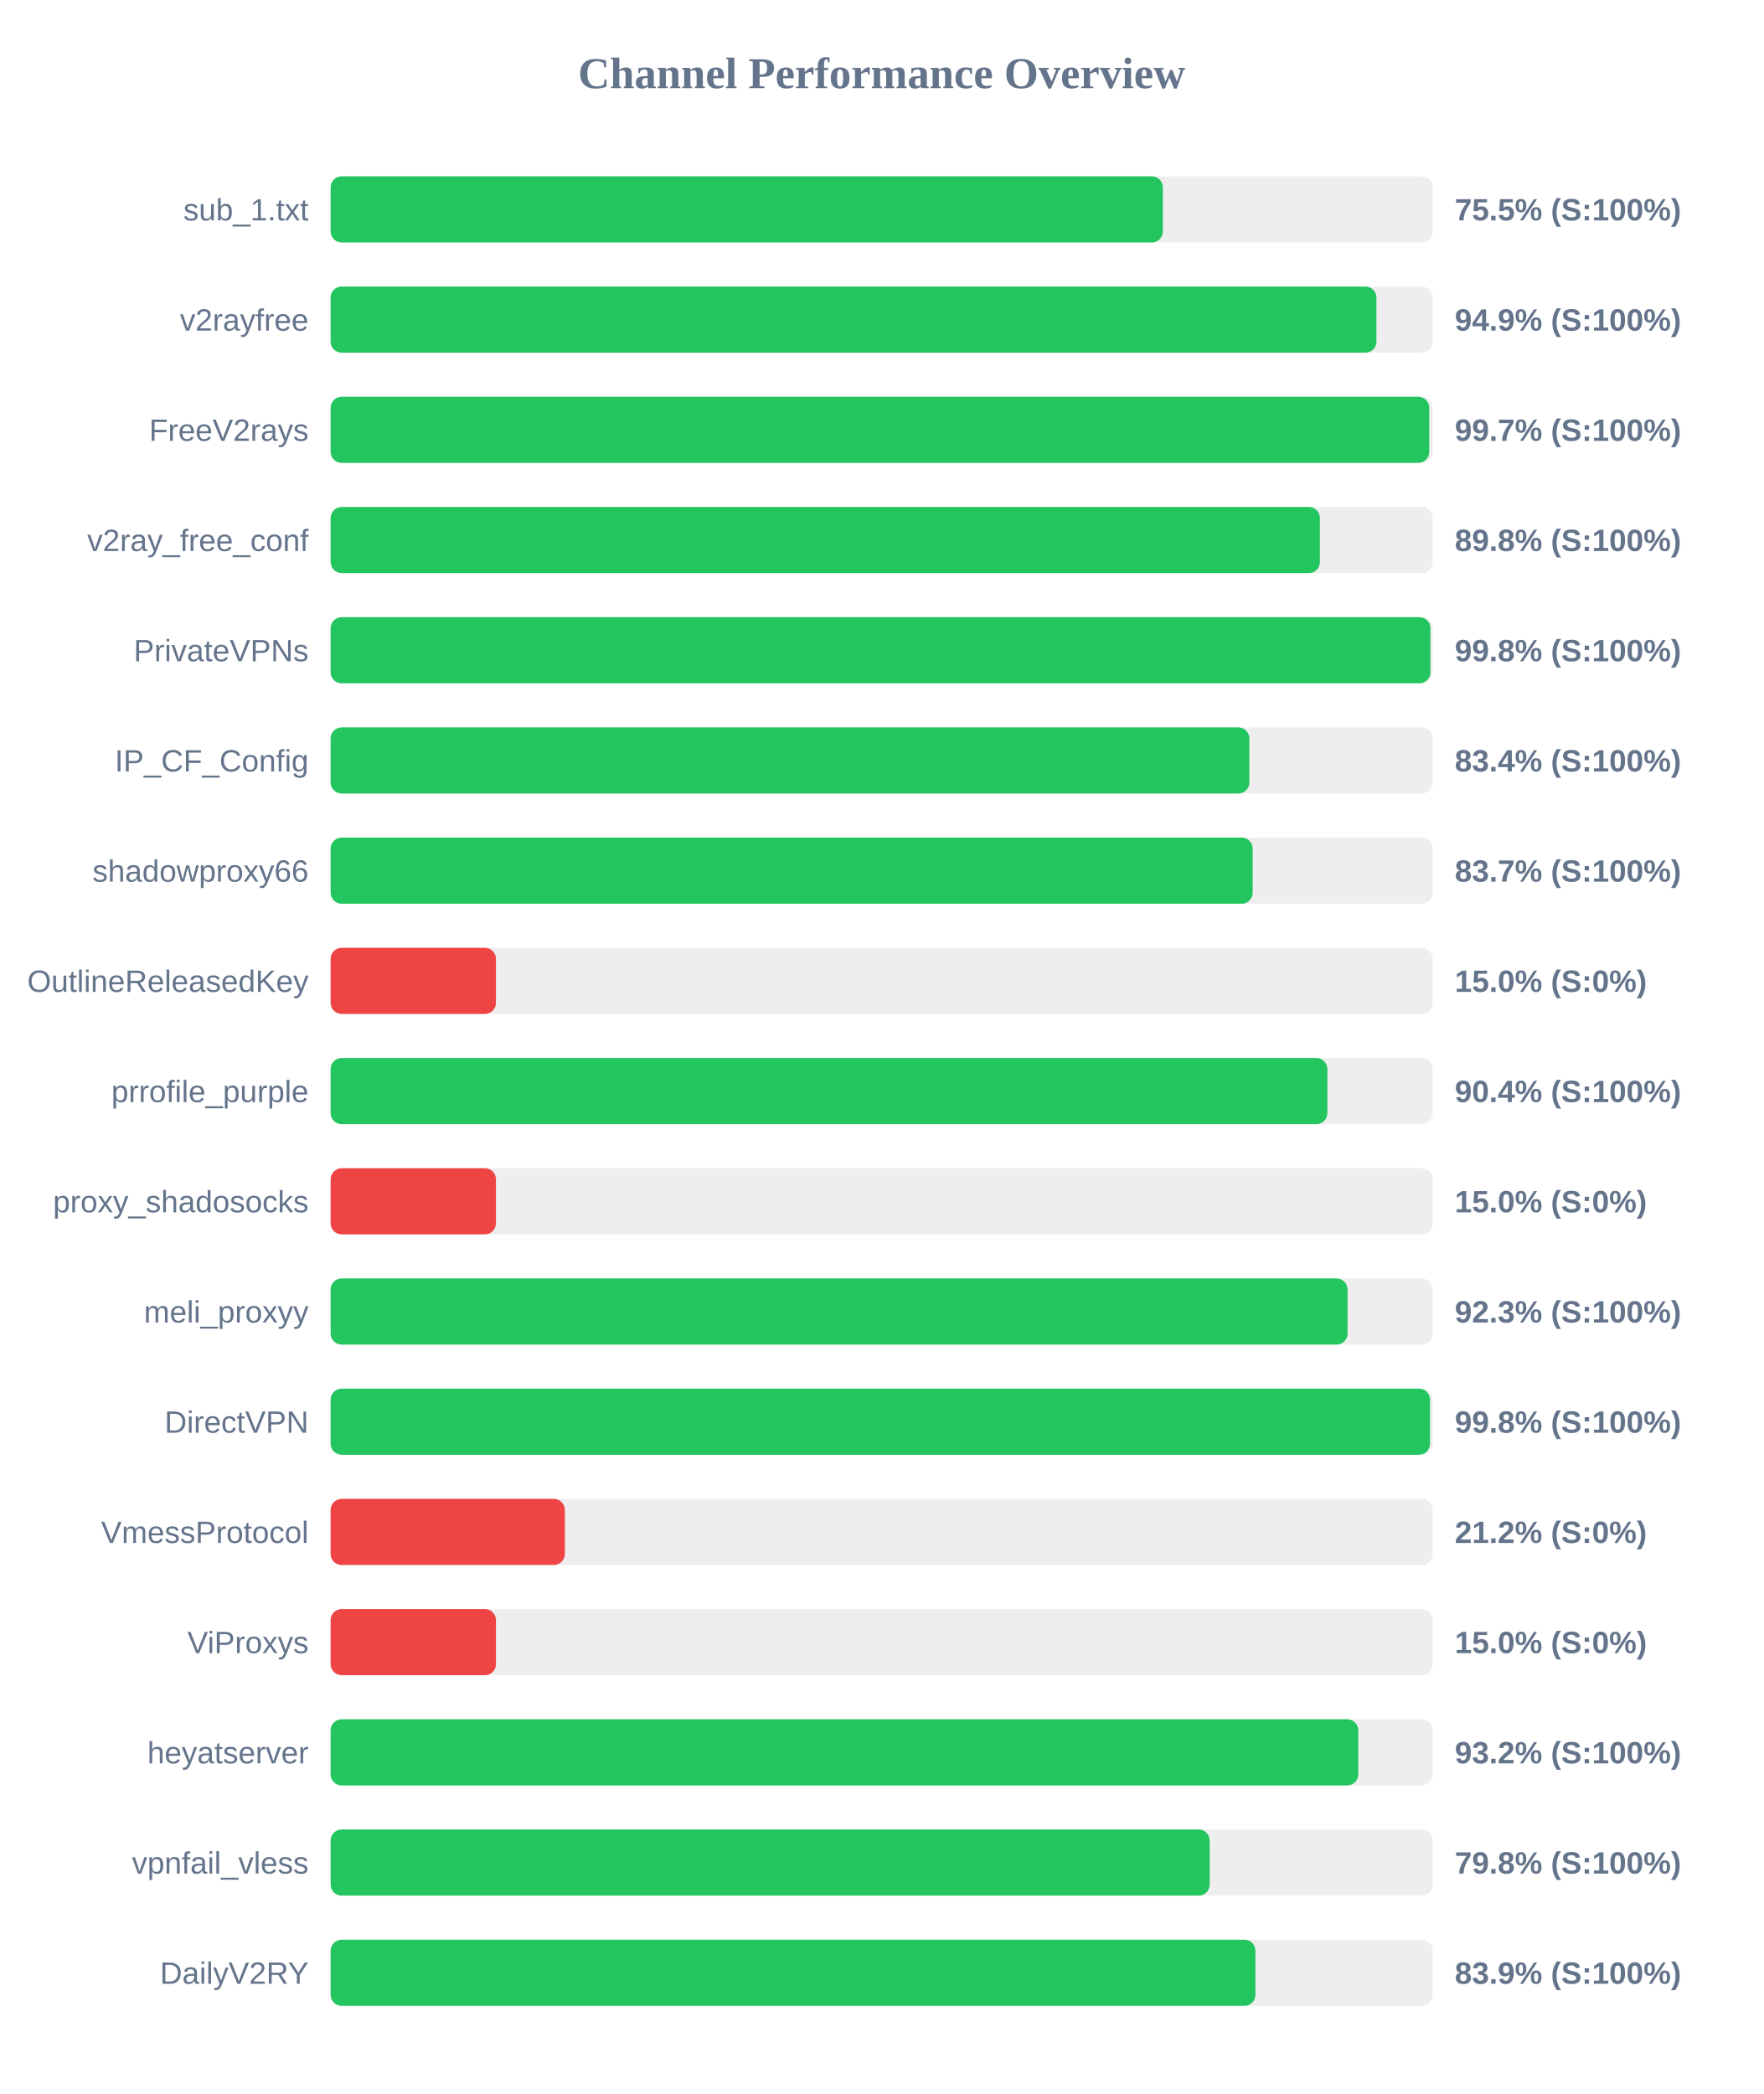
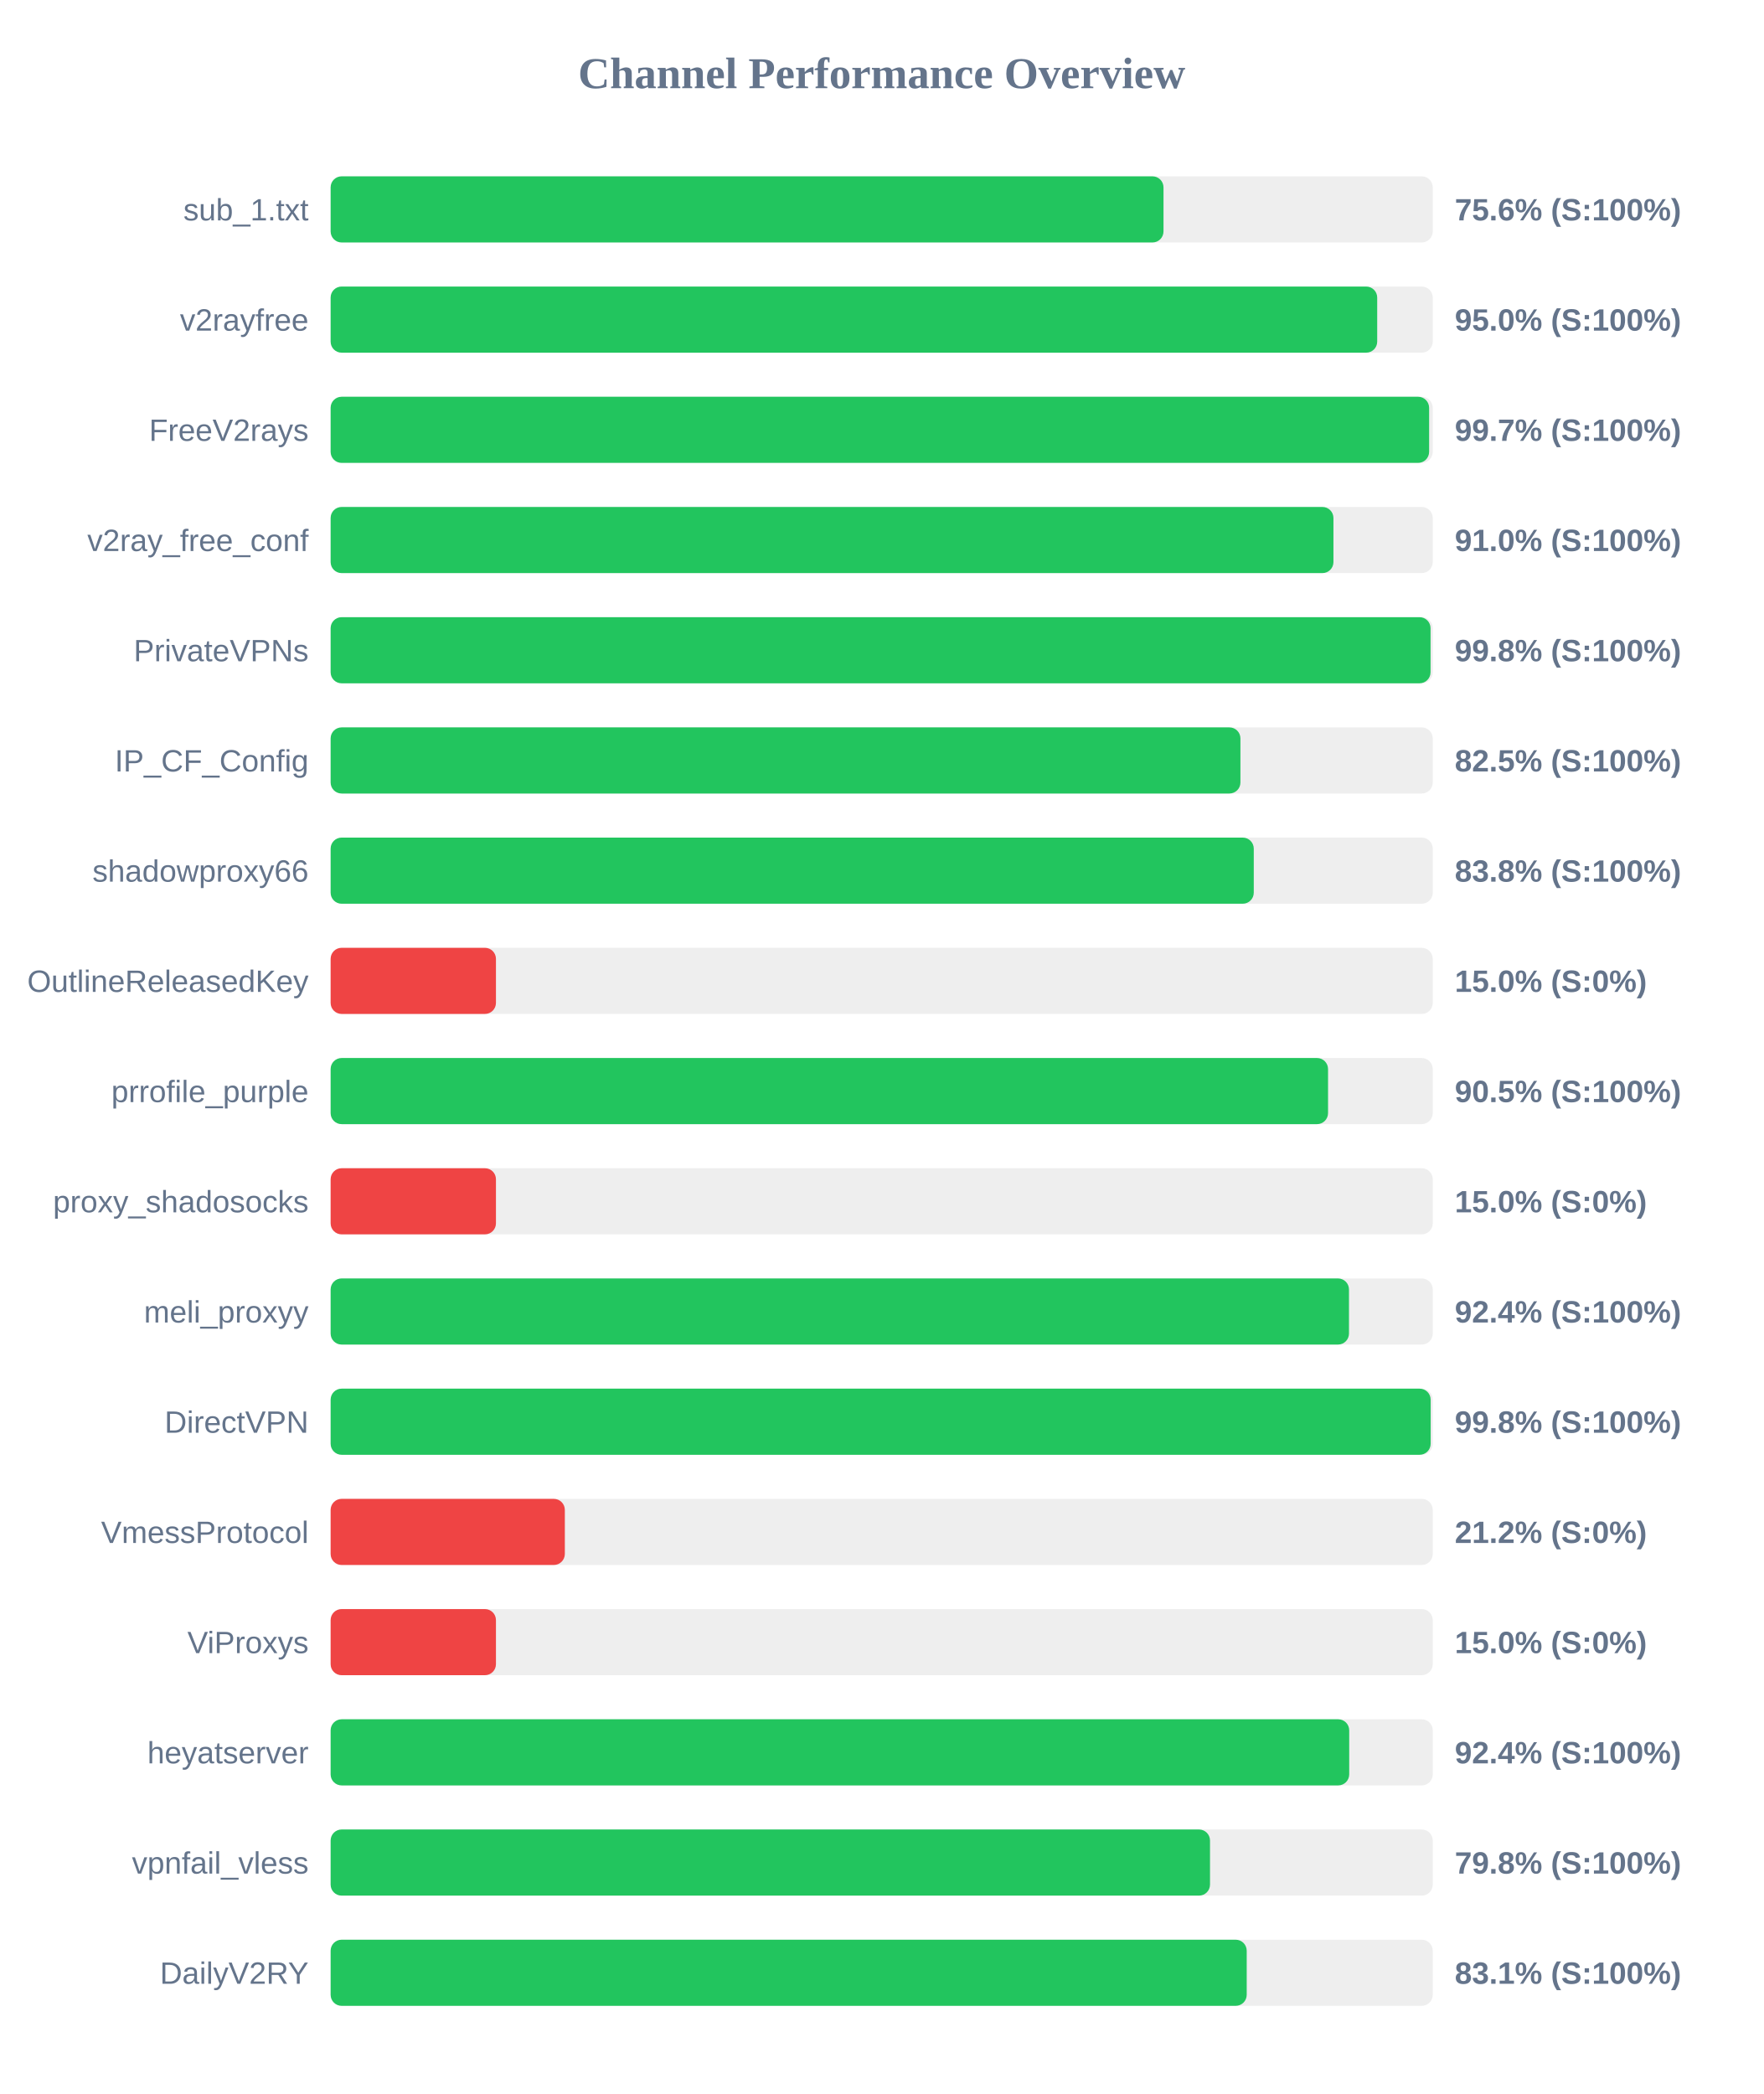
<svg xmlns="http://www.w3.org/2000/svg" width="800" height="950" version="1.1">
  <style>
        .row { font: 14px Arial; fill: #64748b; }
        .score { font: bold 14px Arial; fill: #64748b; }
    </style>
  <text x="400" y="40" text-anchor="middle" font-size="20px" font-weight="bold" fill="#64748b">Channel Performance Overview</text>
  <rect x="150" y="80" width="500" height="30" fill="#eee" rx="5" />
-   <rect x="150" y="80" width="377.55" height="30" fill="#22c55e" rx="5" />
+   <rect x="150" y="80" width="377.85" height="30" fill="#22c55e" rx="5" />
  <text x="140" y="100" text-anchor="end" class="row">sub_1.txt</text>
-   <text x="660" y="100" text-anchor="start" class="score">75.5% (S:100%)</text>
+   <text x="660" y="100" text-anchor="start" class="score">75.6% (S:100%)</text>
  <rect x="150" y="130" width="500" height="30" fill="#eee" rx="5" />
-   <rect x="150" y="130" width="474.45" height="30" fill="#22c55e" rx="5" />
+   <rect x="150" y="130" width="474.8" height="30" fill="#22c55e" rx="5" />
  <text x="140" y="150" text-anchor="end" class="row">v2rayfree</text>
-   <text x="660" y="150" text-anchor="start" class="score">94.9% (S:100%)</text>
+   <text x="660" y="150" text-anchor="start" class="score">95.0% (S:100%)</text>
  <rect x="150" y="180" width="500" height="30" fill="#eee" rx="5" />
-   <rect x="150" y="180" width="498.4" height="30" fill="#22c55e" rx="5" />
+   <rect x="150" y="180" width="498.35" height="30" fill="#22c55e" rx="5" />
  <text x="140" y="200" text-anchor="end" class="row">FreeV2rays</text>
  <text x="660" y="200" text-anchor="start" class="score">99.7% (S:100%)</text>
  <rect x="150" y="230" width="500" height="30" fill="#eee" rx="5" />
-   <rect x="150" y="230" width="448.8" height="30" fill="#22c55e" rx="5" />
+   <rect x="150" y="230" width="454.95" height="30" fill="#22c55e" rx="5" />
  <text x="140" y="250" text-anchor="end" class="row">v2ray_free_conf</text>
-   <text x="660" y="250" text-anchor="start" class="score">89.8% (S:100%)</text>
+   <text x="660" y="250" text-anchor="start" class="score">91.0% (S:100%)</text>
  <rect x="150" y="280" width="500" height="30" fill="#eee" rx="5" />
-   <rect x="150" y="280" width="498.95" height="30" fill="#22c55e" rx="5" />
+   <rect x="150" y="280" width="499.0" height="30" fill="#22c55e" rx="5" />
  <text x="140" y="300" text-anchor="end" class="row">PrivateVPNs</text>
  <text x="660" y="300" text-anchor="start" class="score">99.8% (S:100%)</text>
  <rect x="150" y="330" width="500" height="30" fill="#eee" rx="5" />
-   <rect x="150" y="330" width="416.8" height="30" fill="#22c55e" rx="5" />
+   <rect x="150" y="330" width="412.75" height="30" fill="#22c55e" rx="5" />
  <text x="140" y="350" text-anchor="end" class="row">IP_CF_Config</text>
-   <text x="660" y="350" text-anchor="start" class="score">83.4% (S:100%)</text>
+   <text x="660" y="350" text-anchor="start" class="score">82.5% (S:100%)</text>
  <rect x="150" y="380" width="500" height="30" fill="#eee" rx="5" />
-   <rect x="150" y="380" width="418.3" height="30" fill="#22c55e" rx="5" />
+   <rect x="150" y="380" width="418.8" height="30" fill="#22c55e" rx="5" />
  <text x="140" y="400" text-anchor="end" class="row">shadowproxy66</text>
-   <text x="660" y="400" text-anchor="start" class="score">83.7% (S:100%)</text>
+   <text x="660" y="400" text-anchor="start" class="score">83.8% (S:100%)</text>
  <rect x="150" y="430" width="500" height="30" fill="#eee" rx="5" />
  <rect x="150" y="430" width="75.0" height="30" fill="#ef4444" rx="5" />
  <text x="140" y="450" text-anchor="end" class="row">OutlineReleasedKey</text>
  <text x="660" y="450" text-anchor="start" class="score">15.0% (S:0%)</text>
  <rect x="150" y="480" width="500" height="30" fill="#eee" rx="5" />
-   <rect x="150" y="480" width="452.2" height="30" fill="#22c55e" rx="5" />
+   <rect x="150" y="480" width="452.5" height="30" fill="#22c55e" rx="5" />
  <text x="140" y="500" text-anchor="end" class="row">prrofile_purple</text>
-   <text x="660" y="500" text-anchor="start" class="score">90.4% (S:100%)</text>
+   <text x="660" y="500" text-anchor="start" class="score">90.5% (S:100%)</text>
  <rect x="150" y="530" width="500" height="30" fill="#eee" rx="5" />
  <rect x="150" y="530" width="75.0" height="30" fill="#ef4444" rx="5" />
  <text x="140" y="550" text-anchor="end" class="row">proxy_shadosocks</text>
  <text x="660" y="550" text-anchor="start" class="score">15.0% (S:0%)</text>
  <rect x="150" y="580" width="500" height="30" fill="#eee" rx="5" />
-   <rect x="150" y="580" width="461.35" height="30" fill="#22c55e" rx="5" />
+   <rect x="150" y="580" width="462.0" height="30" fill="#22c55e" rx="5" />
  <text x="140" y="600" text-anchor="end" class="row">meli_proxyy</text>
-   <text x="660" y="600" text-anchor="start" class="score">92.3% (S:100%)</text>
+   <text x="660" y="600" text-anchor="start" class="score">92.4% (S:100%)</text>
  <rect x="150" y="630" width="500" height="30" fill="#eee" rx="5" />
-   <rect x="150" y="630" width="498.75" height="30" fill="#22c55e" rx="5" />
+   <rect x="150" y="630" width="499.05" height="30" fill="#22c55e" rx="5" />
  <text x="140" y="650" text-anchor="end" class="row">DirectVPN</text>
  <text x="660" y="650" text-anchor="start" class="score">99.8% (S:100%)</text>
  <rect x="150" y="680" width="500" height="30" fill="#eee" rx="5" />
  <rect x="150" y="680" width="106.25" height="30" fill="#ef4444" rx="5" />
  <text x="140" y="700" text-anchor="end" class="row">VmessProtocol</text>
  <text x="660" y="700" text-anchor="start" class="score">21.2% (S:0%)</text>
  <rect x="150" y="730" width="500" height="30" fill="#eee" rx="5" />
  <rect x="150" y="730" width="75.0" height="30" fill="#ef4444" rx="5" />
  <text x="140" y="750" text-anchor="end" class="row">ViProxys</text>
  <text x="660" y="750" text-anchor="start" class="score">15.0% (S:0%)</text>
  <rect x="150" y="780" width="500" height="30" fill="#eee" rx="5" />
-   <rect x="150" y="780" width="466.2" height="30" fill="#22c55e" rx="5" />
+   <rect x="150" y="780" width="462.1" height="30" fill="#22c55e" rx="5" />
  <text x="140" y="800" text-anchor="end" class="row">heyatserver</text>
-   <text x="660" y="800" text-anchor="start" class="score">93.2% (S:100%)</text>
+   <text x="660" y="800" text-anchor="start" class="score">92.4% (S:100%)</text>
  <rect x="150" y="830" width="500" height="30" fill="#eee" rx="5" />
-   <rect x="150" y="830" width="398.8" height="30" fill="#22c55e" rx="5" />
+   <rect x="150" y="830" width="398.95" height="30" fill="#22c55e" rx="5" />
  <text x="140" y="850" text-anchor="end" class="row">vpnfail_vless</text>
  <text x="660" y="850" text-anchor="start" class="score">79.8% (S:100%)</text>
  <rect x="150" y="880" width="500" height="30" fill="#eee" rx="5" />
-   <rect x="150" y="880" width="419.55" height="30" fill="#22c55e" rx="5" />
+   <rect x="150" y="880" width="415.6" height="30" fill="#22c55e" rx="5" />
  <text x="140" y="900" text-anchor="end" class="row">DailyV2RY</text>
-   <text x="660" y="900" text-anchor="start" class="score">83.9% (S:100%)</text>
+   <text x="660" y="900" text-anchor="start" class="score">83.1% (S:100%)</text>
</svg>
